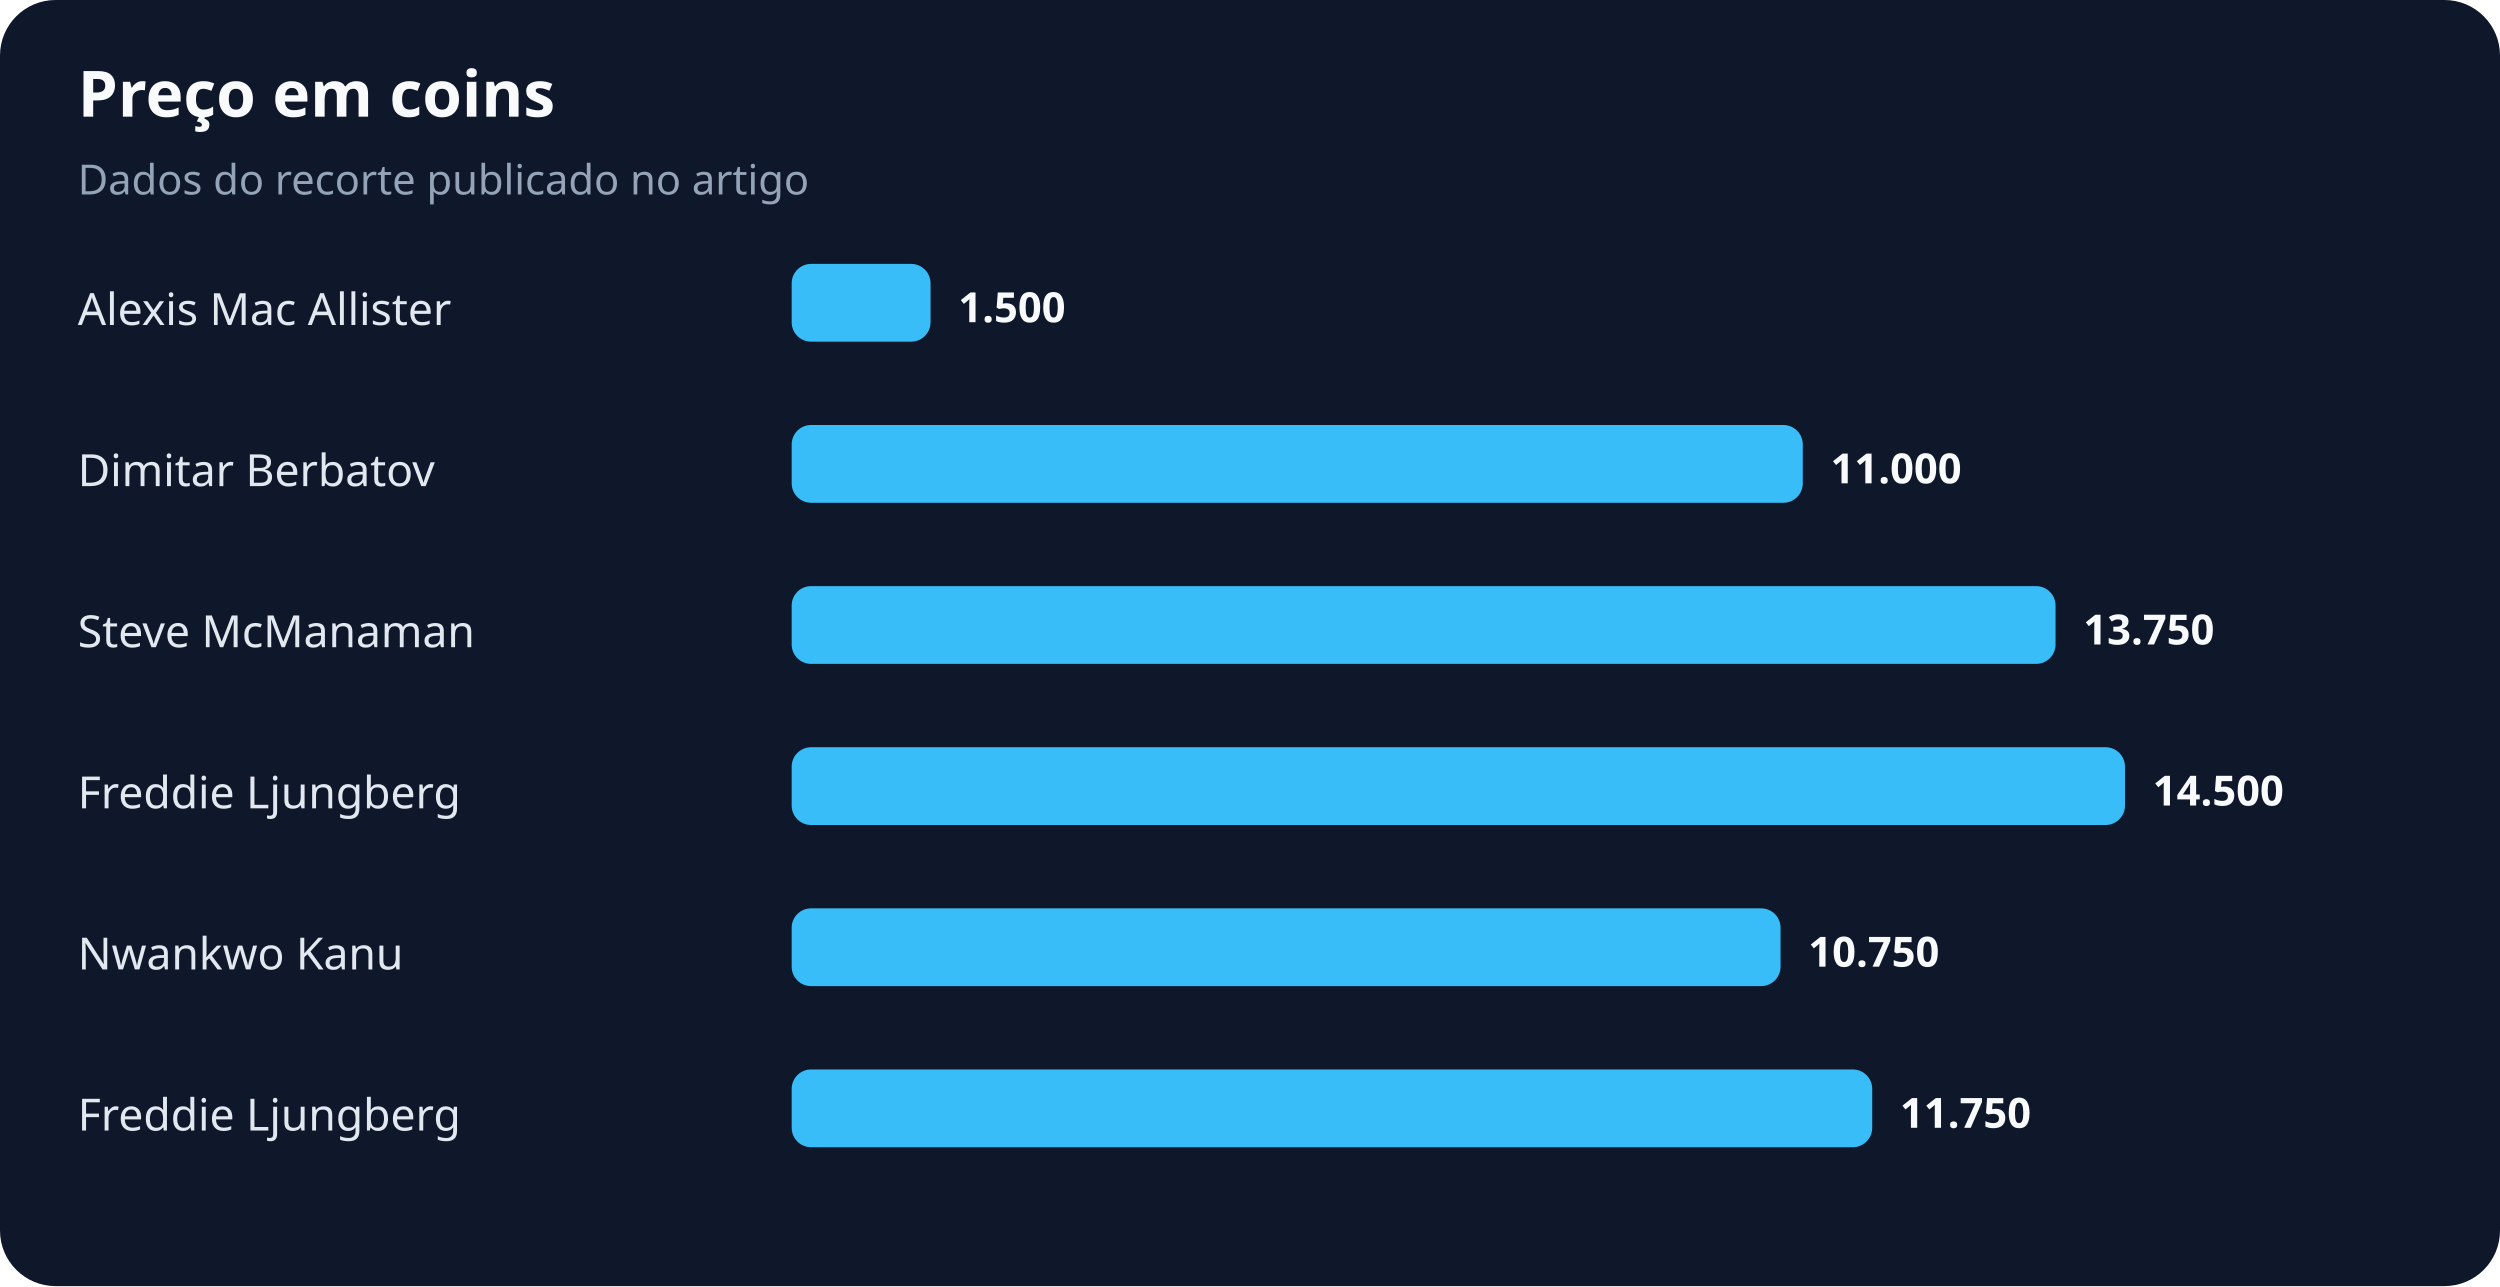
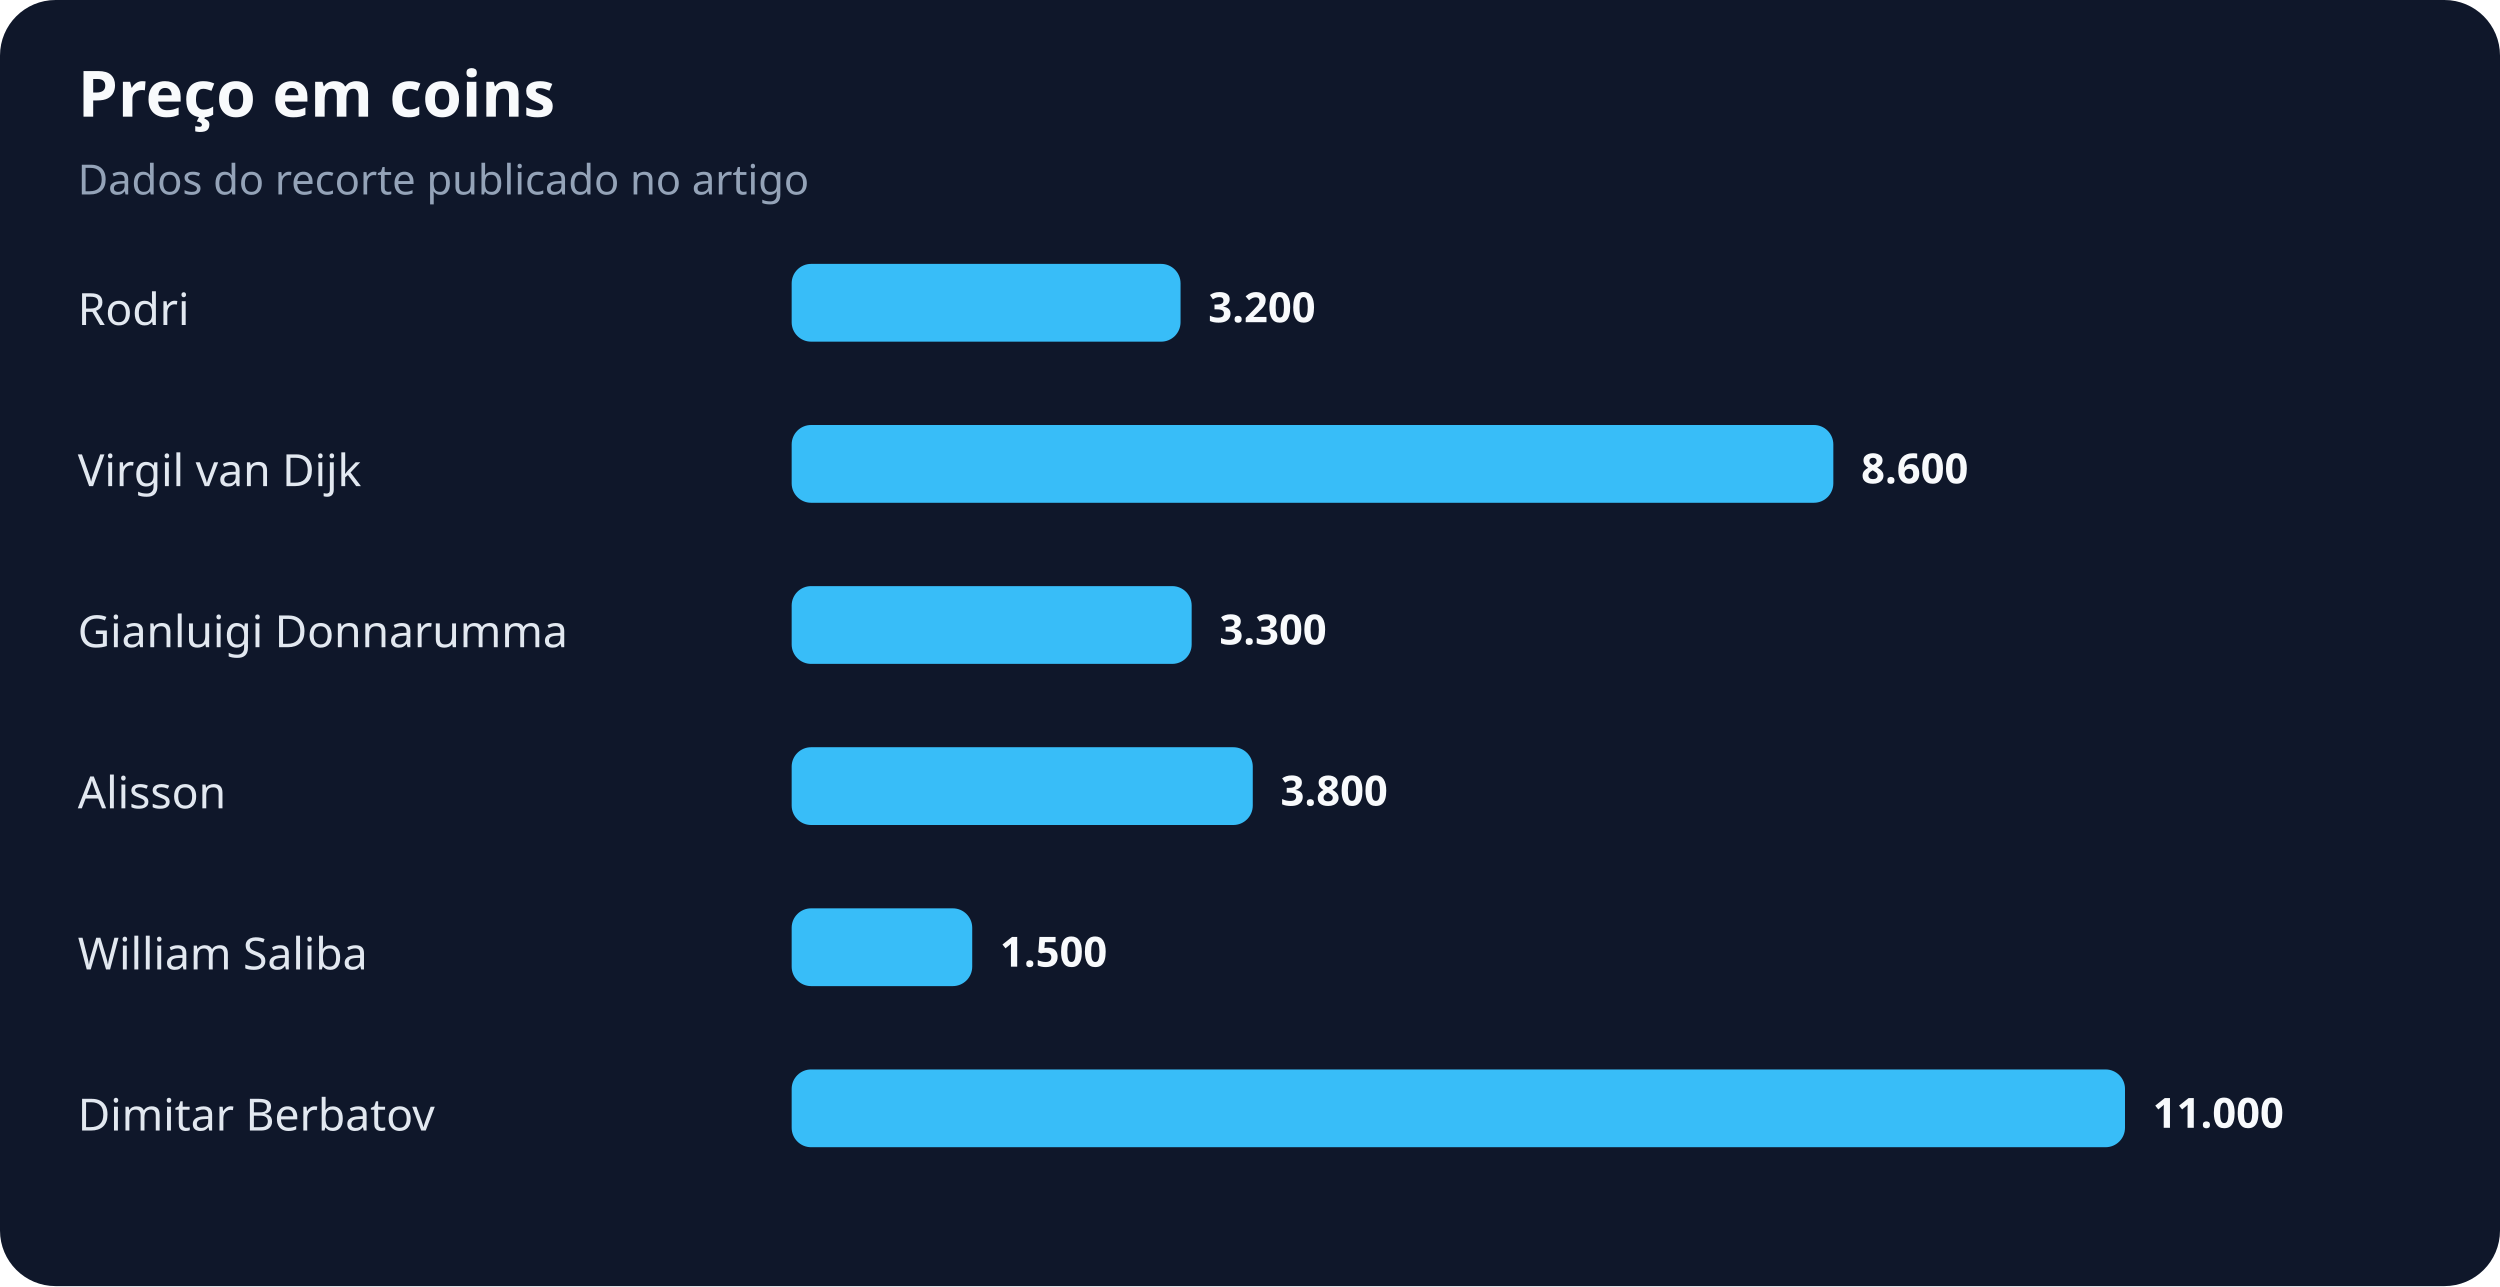
<svg xmlns="http://www.w3.org/2000/svg" width="900" height="463" viewBox="0 0 900 463" role="img" aria-labelledby="title desc">
  <rect width="100%" height="100%" rx="20" fill="#0f172a" />
  <text x="28" y="42" fill="#f8fafc" font-family="system-ui,sans-serif" font-size="23" font-weight="700">Preço em coins</text>
  <text x="28" y="70" fill="#94a3b8" font-family="system-ui,sans-serif" font-size="15">Dados do recorte publicado no artigo</text>
-   <text x="28" y="117" fill="#e2e8f0" font-family="system-ui,sans-serif" font-size="16">Alexis Mac Allister</text>
-   <rect x="285" y="95" width="50" height="28" rx="7" fill="#38bdf8" />
-   <text x="345" y="116" fill="#f8fafc" font-family="system-ui,sans-serif" font-size="15" font-weight="700">1.500</text>
-   <text x="28" y="175" fill="#e2e8f0" font-family="system-ui,sans-serif" font-size="16">Dimitar Berbatov</text>
-   <rect x="285" y="153" width="364" height="28" rx="7" fill="#38bdf8" />
-   <text x="659" y="174" fill="#f8fafc" font-family="system-ui,sans-serif" font-size="15" font-weight="700">11.000</text>
-   <text x="28" y="233" fill="#e2e8f0" font-family="system-ui,sans-serif" font-size="16">Steve McManaman</text>
-   <rect x="285" y="211" width="455" height="28" rx="7" fill="#38bdf8" />
-   <text x="750" y="232" fill="#f8fafc" font-family="system-ui,sans-serif" font-size="15" font-weight="700">13.750</text>
-   <text x="28" y="291" fill="#e2e8f0" font-family="system-ui,sans-serif" font-size="16">Freddie Ljungberg</text>
-   <rect x="285" y="269" width="480" height="28" rx="7" fill="#38bdf8" />
-   <text x="775" y="290" fill="#f8fafc" font-family="system-ui,sans-serif" font-size="15" font-weight="700">14.500</text>
-   <text x="28" y="349" fill="#e2e8f0" font-family="system-ui,sans-serif" font-size="16">Nwankwo Kanu</text>
-   <rect x="285" y="327" width="356" height="28" rx="7" fill="#38bdf8" />
-   <text x="651" y="348" fill="#f8fafc" font-family="system-ui,sans-serif" font-size="15" font-weight="700">10.750</text>
-   <text x="28" y="407" fill="#e2e8f0" font-family="system-ui,sans-serif" font-size="16">Freddie Ljungberg</text>
-   <rect x="285" y="385" width="389" height="28" rx="7" fill="#38bdf8" />
-   <text x="684" y="406" fill="#f8fafc" font-family="system-ui,sans-serif" font-size="15" font-weight="700">11.750</text>
+   <text x="28" y="117" fill="#e2e8f0" font-family="system-ui,sans-serif" font-size="16">Rodri</text>
+   <rect x="285" y="95" width="140" height="28" rx="7" fill="#38bdf8" />
+   <text x="435" y="116" fill="#f8fafc" font-family="system-ui,sans-serif" font-size="15" font-weight="700">3.200</text>
+   <text x="28" y="175" fill="#e2e8f0" font-family="system-ui,sans-serif" font-size="16">Virgil van Dijk</text>
+   <rect x="285" y="153" width="375" height="28" rx="7" fill="#38bdf8" />
+   <text x="670" y="174" fill="#f8fafc" font-family="system-ui,sans-serif" font-size="15" font-weight="700">8.600</text>
+   <text x="28" y="233" fill="#e2e8f0" font-family="system-ui,sans-serif" font-size="16">Gianluigi Donnarumma</text>
+   <rect x="285" y="211" width="144" height="28" rx="7" fill="#38bdf8" />
+   <text x="439" y="232" fill="#f8fafc" font-family="system-ui,sans-serif" font-size="15" font-weight="700">3.300</text>
+   <text x="28" y="291" fill="#e2e8f0" font-family="system-ui,sans-serif" font-size="16">Alisson</text>
+   <rect x="285" y="269" width="166" height="28" rx="7" fill="#38bdf8" />
+   <text x="461" y="290" fill="#f8fafc" font-family="system-ui,sans-serif" font-size="15" font-weight="700">3.800</text>
+   <text x="28" y="349" fill="#e2e8f0" font-family="system-ui,sans-serif" font-size="16">William Saliba</text>
+   <rect x="285" y="327" width="65" height="28" rx="7" fill="#38bdf8" />
+   <text x="360" y="348" fill="#f8fafc" font-family="system-ui,sans-serif" font-size="15" font-weight="700">1.500</text>
+   <text x="28" y="407" fill="#e2e8f0" font-family="system-ui,sans-serif" font-size="16">Dimitar Berbatov</text>
+   <rect x="285" y="385" width="480" height="28" rx="7" fill="#38bdf8" />
+   <text x="775" y="406" fill="#f8fafc" font-family="system-ui,sans-serif" font-size="15" font-weight="700">11.000</text>
</svg>
